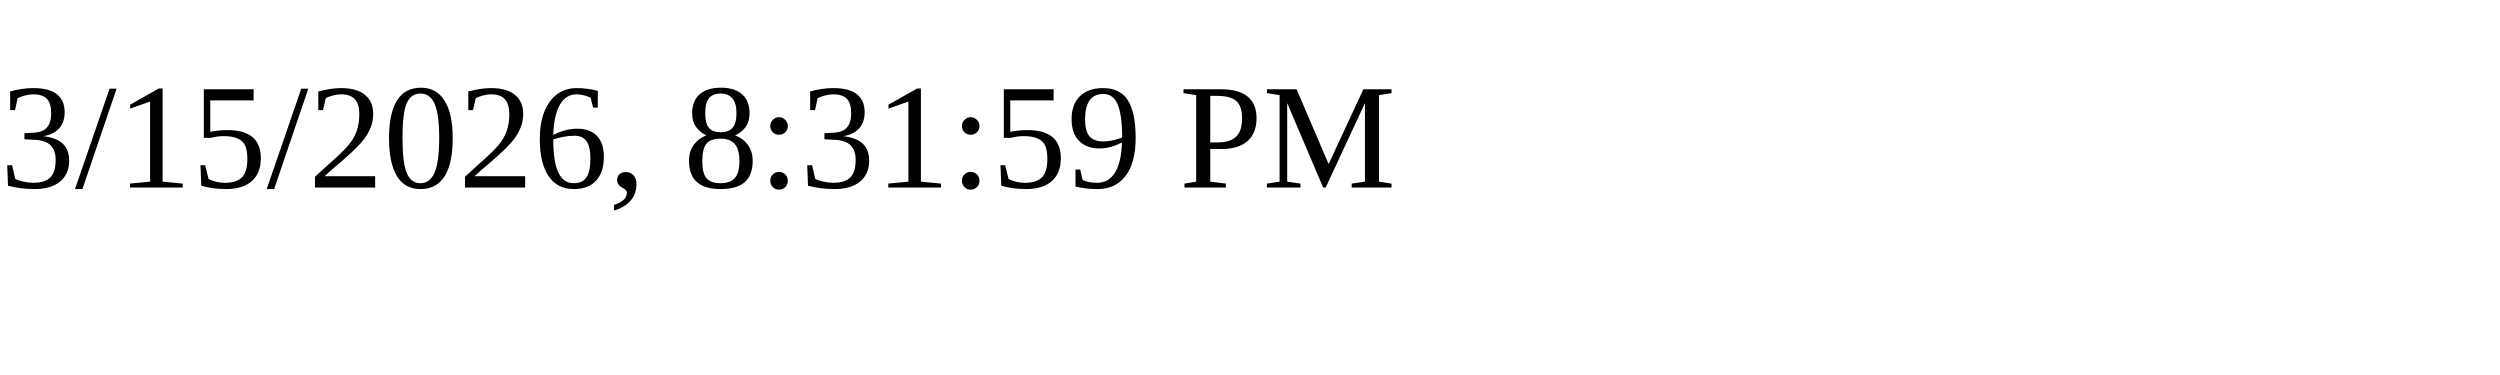
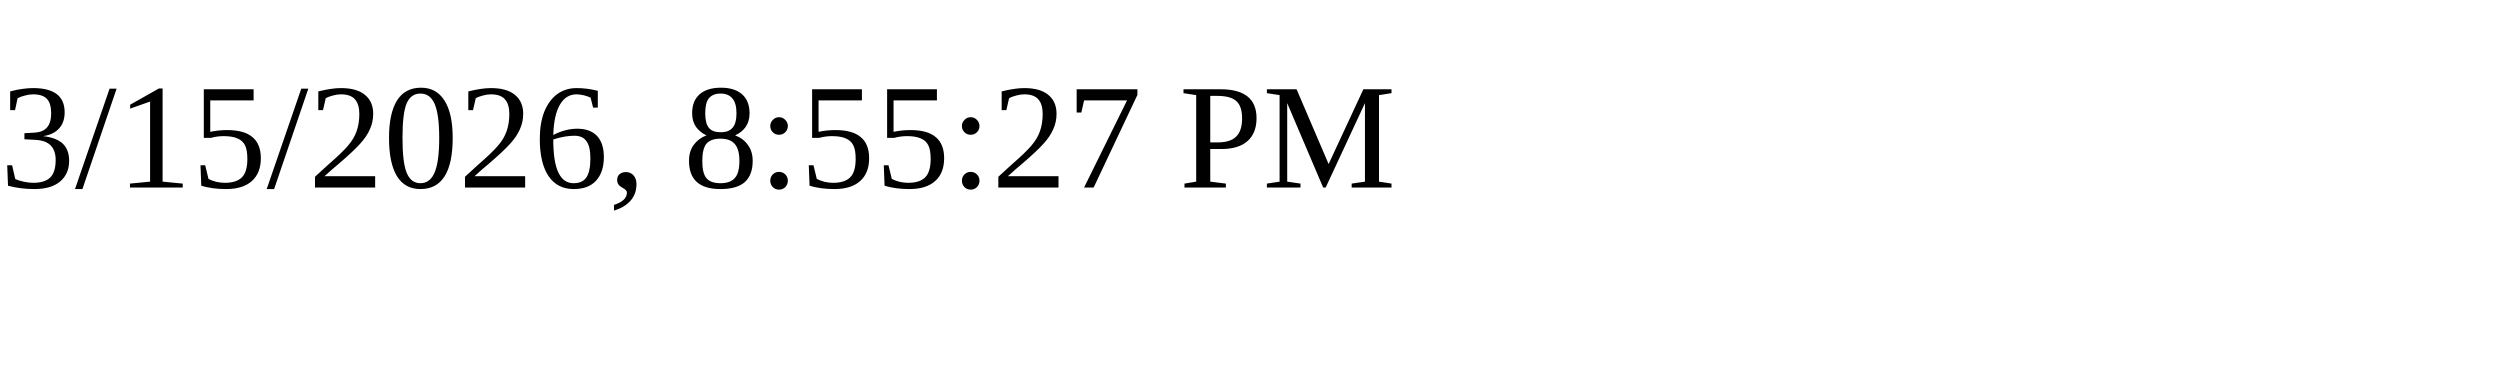
<svg xmlns="http://www.w3.org/2000/svg" height="30" width="200">
-   <text x="0" y="15">3/15/2026, 8:31:59 PM</text>
+   <text x="0" y="15">3/15/2026, 8:55:27 PM</text>
</svg>
